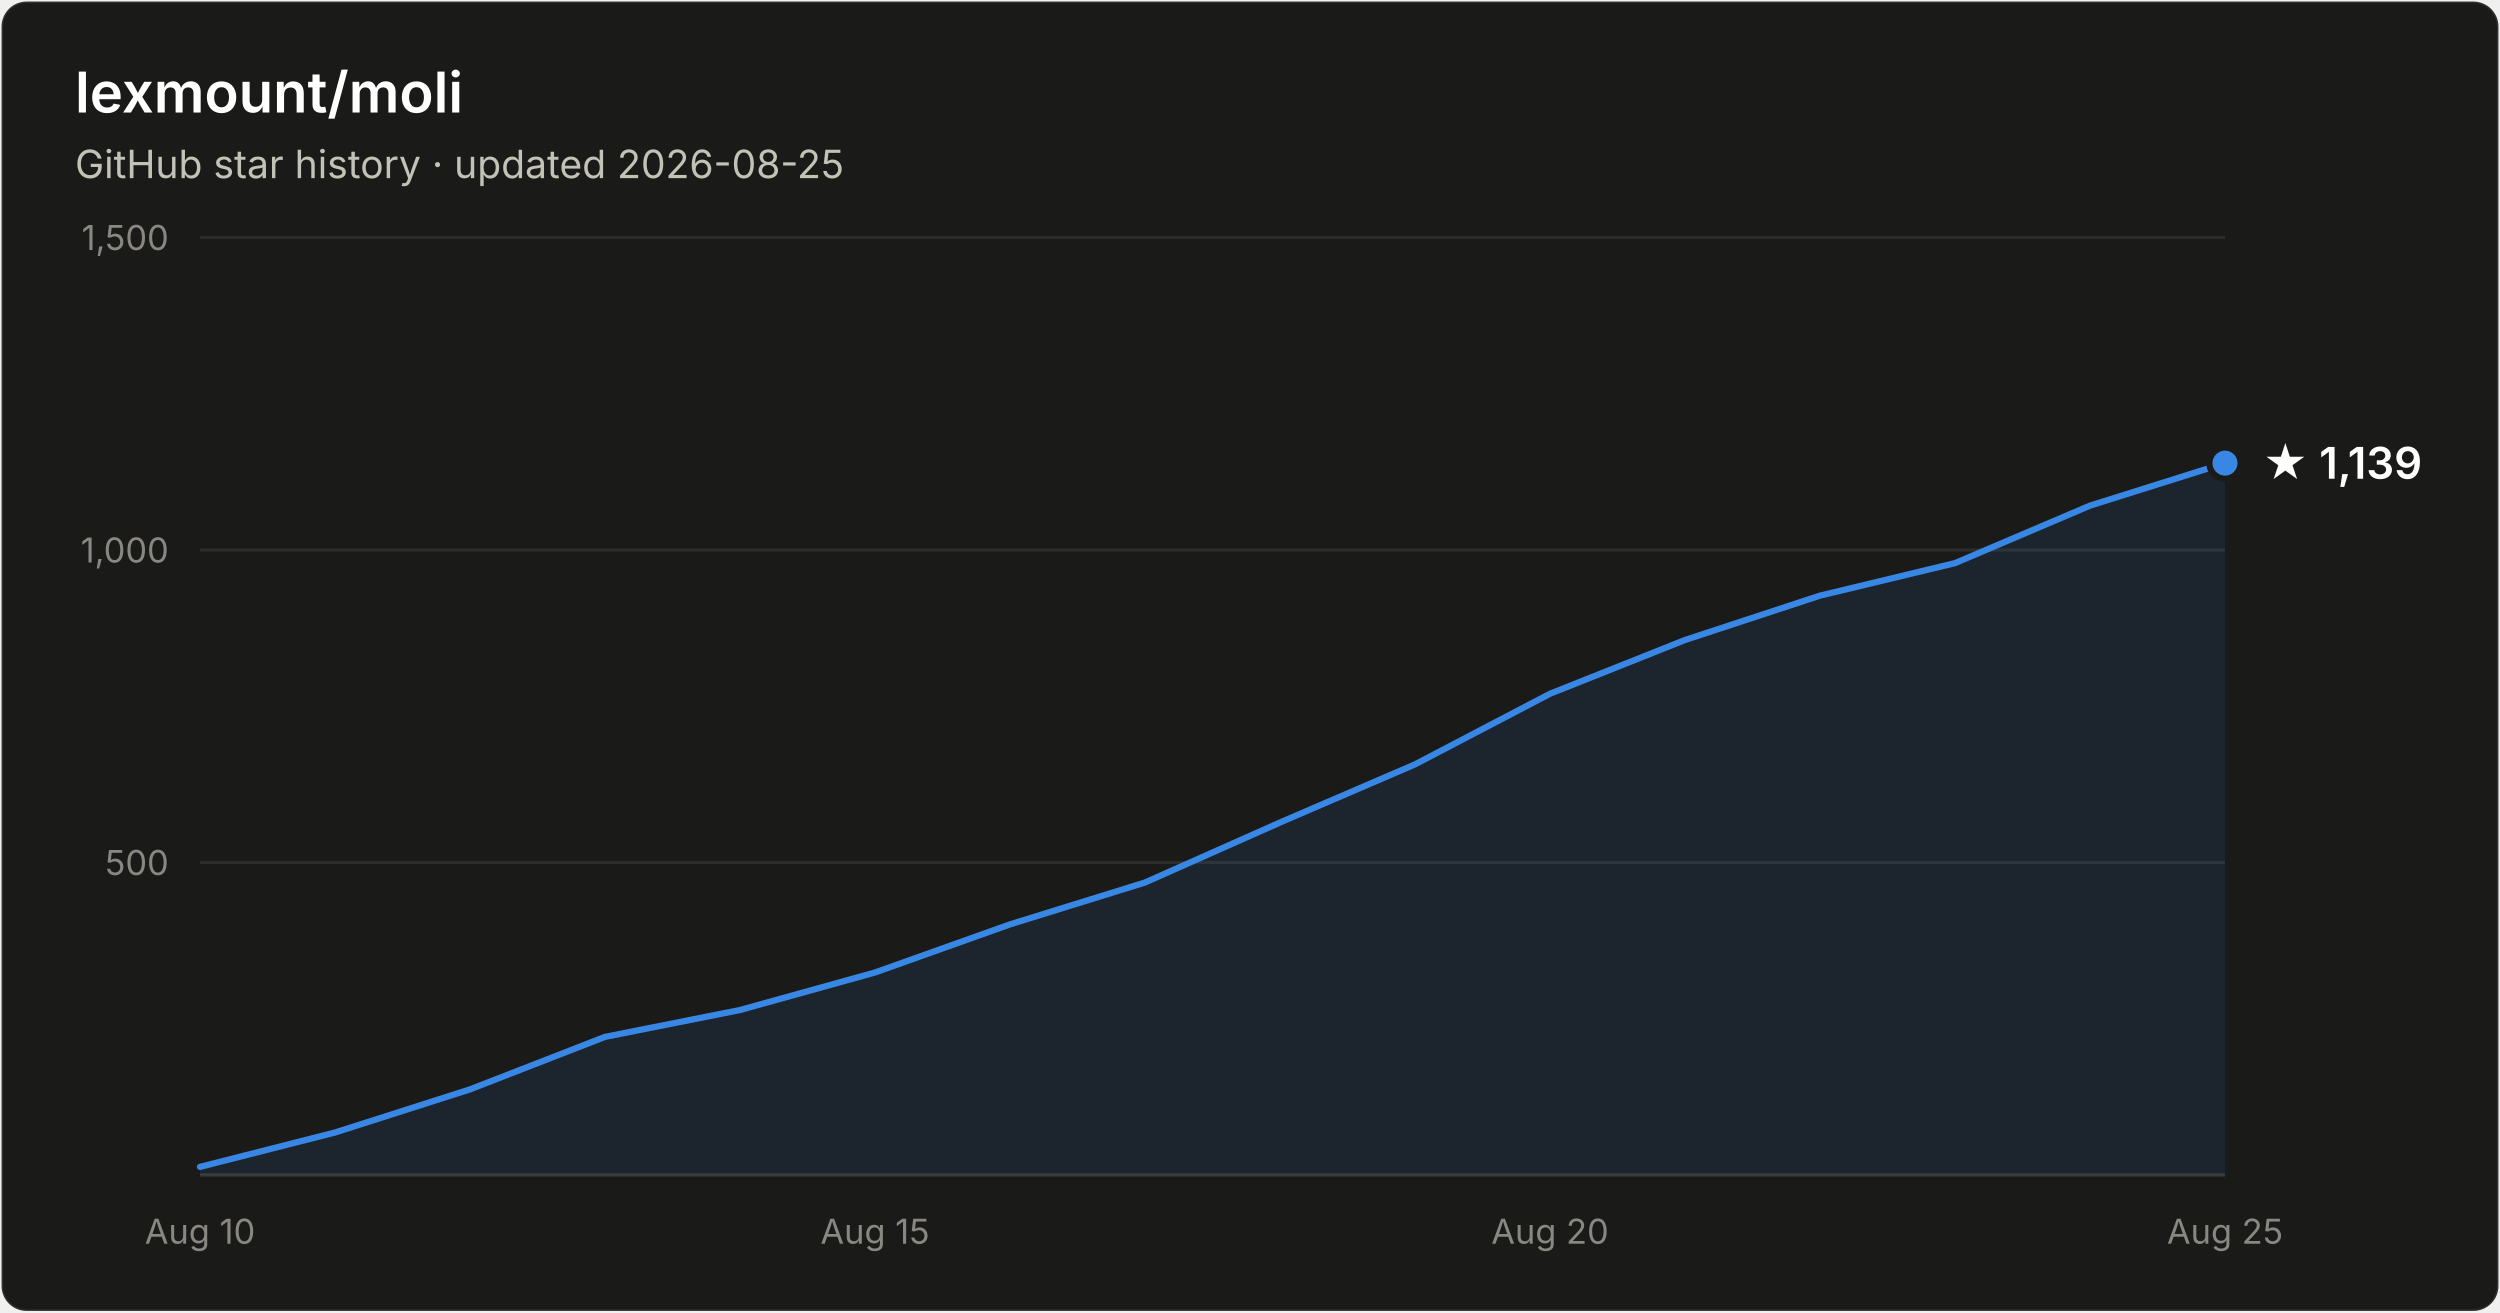
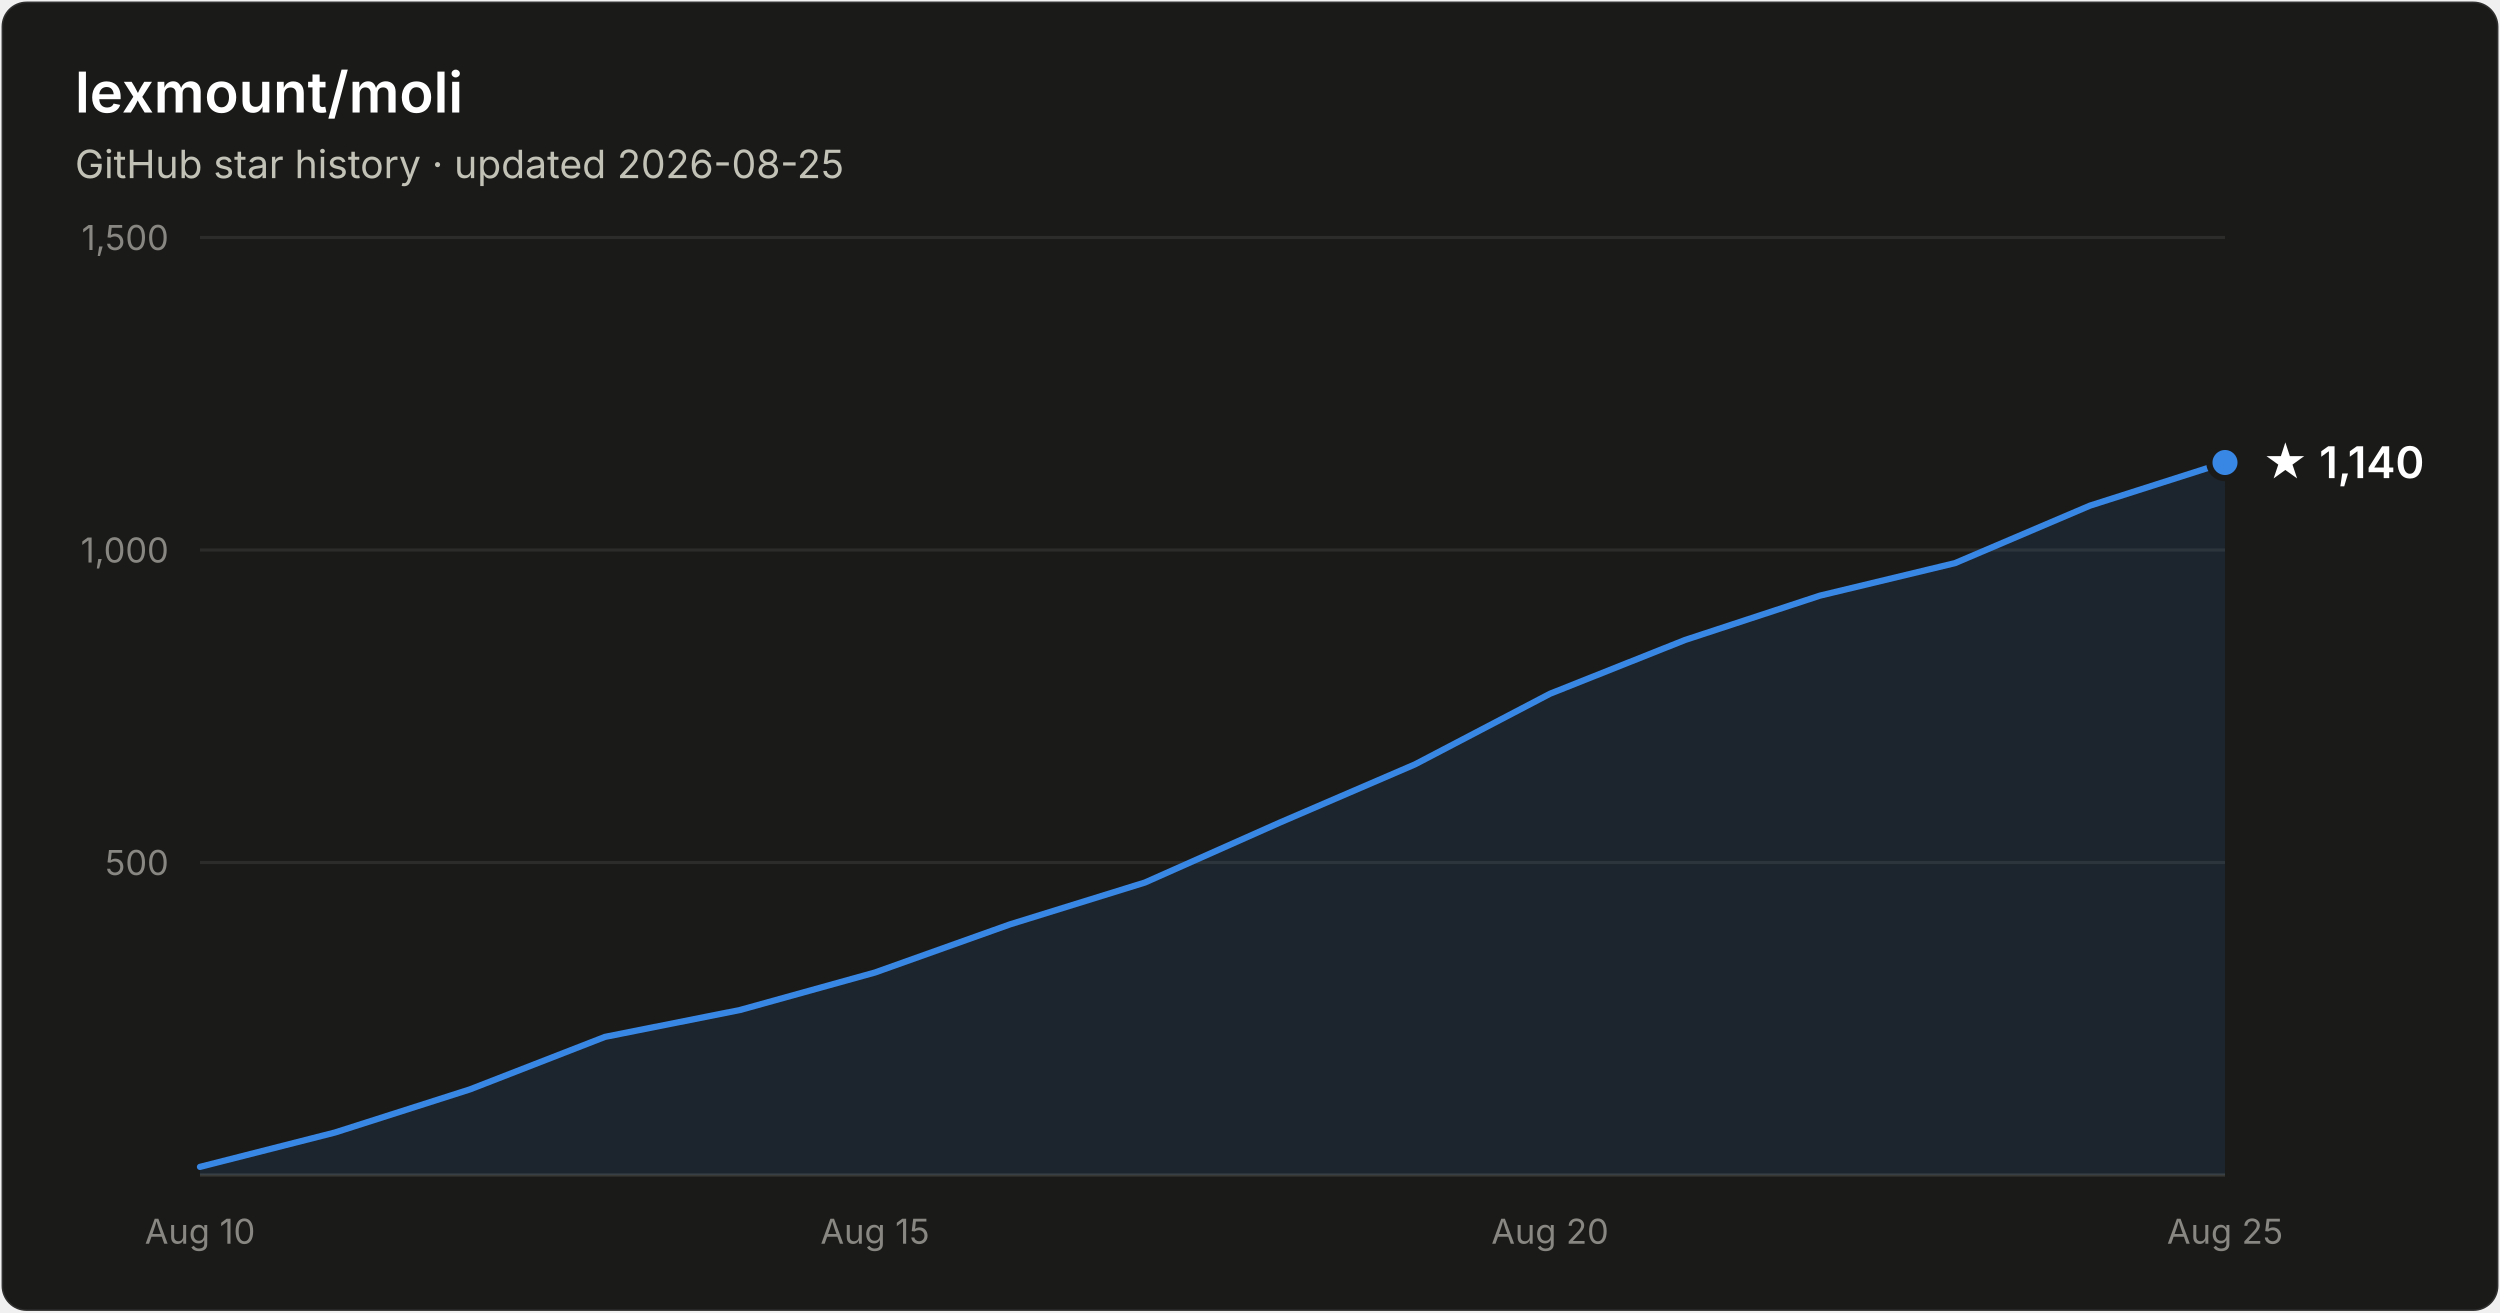
- <svg xmlns="http://www.w3.org/2000/svg" width="800" height="420" viewBox="0 0 800 420" font-family="system-ui, -apple-system, Segoe UI, sans-serif" role="img" aria-label="Star history of lexmount/moli: 1,139 stars as of 2026-08-25">
+ <svg xmlns="http://www.w3.org/2000/svg" width="800" height="420" viewBox="0 0 800 420" font-family="system-ui, -apple-system, Segoe UI, sans-serif" role="img" aria-label="Star history of lexmount/moli: 1,140 stars as of 2026-08-25">
  <rect x="0.5" y="0.5" width="799" height="419" rx="8" fill="#1a1a19" stroke="rgba(255,255,255,0.10)" />
  <text x="24" y="36" fill="#ffffff" font-size="18" font-weight="600">lexmount/moli</text>
  <text x="24" y="57" fill="#c3c2b7" font-size="12.5">GitHub star history · updated 2026-08-25</text>
  <line x1="64" y1="276.0" x2="712" y2="276.0" stroke="#2c2c2a" stroke-width="1" />
  <text x="54" y="280.0" text-anchor="end" fill="#898781" font-size="11" style="font-variant-numeric:tabular-nums">500</text>
  <line x1="64" y1="176.0" x2="712" y2="176.0" stroke="#2c2c2a" stroke-width="1" />
  <text x="54" y="180.0" text-anchor="end" fill="#898781" font-size="11" style="font-variant-numeric:tabular-nums">1,000</text>
  <line x1="64" y1="76.0" x2="712" y2="76.0" stroke="#2c2c2a" stroke-width="1" />
  <text x="54" y="80.0" text-anchor="end" fill="#898781" font-size="11" style="font-variant-numeric:tabular-nums">1,500</text>
  <line x1="64" y1="376" x2="712" y2="376" stroke="#383835" stroke-width="1" />
  <text x="64.0" y="398" text-anchor="middle" fill="#898781" font-size="11" style="font-variant-numeric:tabular-nums">Aug 10</text>
  <text x="280.0" y="398" text-anchor="middle" fill="#898781" font-size="11" style="font-variant-numeric:tabular-nums">Aug 15</text>
  <text x="496.0" y="398" text-anchor="middle" fill="#898781" font-size="11" style="font-variant-numeric:tabular-nums">Aug 20</text>
  <text x="712.0" y="398" text-anchor="middle" fill="#898781" font-size="11" style="font-variant-numeric:tabular-nums">Aug 25</text>
-   <path d="M64.0 373.4 L107.2 362.4 L150.4 348.6 L193.6 331.8 L236.8 323.2 L280.0 311.2 L323.2 295.8 L366.4 282.4 L409.6 263.2 L452.8 244.6 L496.0 222.0 L539.2 204.8 L582.4 190.6 L625.6 180.2 L668.8 161.8 L712.0 148.2 L712.0 376 L64.0 376 Z" fill="#3987e5" fill-opacity="0.1" />
-   <path d="M64.0 373.4 L107.2 362.4 L150.4 348.6 L193.6 331.8 L236.8 323.2 L280.0 311.2 L323.2 295.8 L366.4 282.4 L409.6 263.2 L452.8 244.6 L496.0 222.0 L539.2 204.8 L582.4 190.6 L625.6 180.2 L668.8 161.8 L712.0 148.2" fill="none" stroke="#3987e5" stroke-width="2" stroke-linejoin="round" stroke-linecap="round" />
-   <circle cx="712.0" cy="148.2" r="5" fill="#3987e5" stroke="#1a1a19" stroke-width="2" />
-   <text x="724.0" y="153.2" fill="#ffffff" font-size="14" font-weight="600">★ 1,139</text>
+   <path d="M64.0 373.4 L107.2 362.4 L150.4 348.6 L193.6 331.8 L236.8 323.2 L280.0 311.2 L323.2 295.8 L366.4 282.4 L409.6 263.2 L452.8 244.6 L496.0 222.0 L539.2 204.8 L582.4 190.6 L625.6 180.2 L668.8 161.8 L712.0 148.0 L712.0 376 L64.0 376 Z" fill="#3987e5" fill-opacity="0.1" />
+   <path d="M64.0 373.4 L107.2 362.4 L150.4 348.6 L193.6 331.8 L236.8 323.2 L280.0 311.2 L323.2 295.8 L366.4 282.4 L409.6 263.2 L452.8 244.6 L496.0 222.0 L539.2 204.8 L582.4 190.6 L625.6 180.2 L668.8 161.8 L712.0 148.0" fill="none" stroke="#3987e5" stroke-width="2" stroke-linejoin="round" stroke-linecap="round" />
+   <circle cx="712.0" cy="148.0" r="5" fill="#3987e5" stroke="#1a1a19" stroke-width="2" />
+   <text x="724.0" y="153.0" fill="#ffffff" font-size="14" font-weight="600">★ 1,140</text>
</svg>
